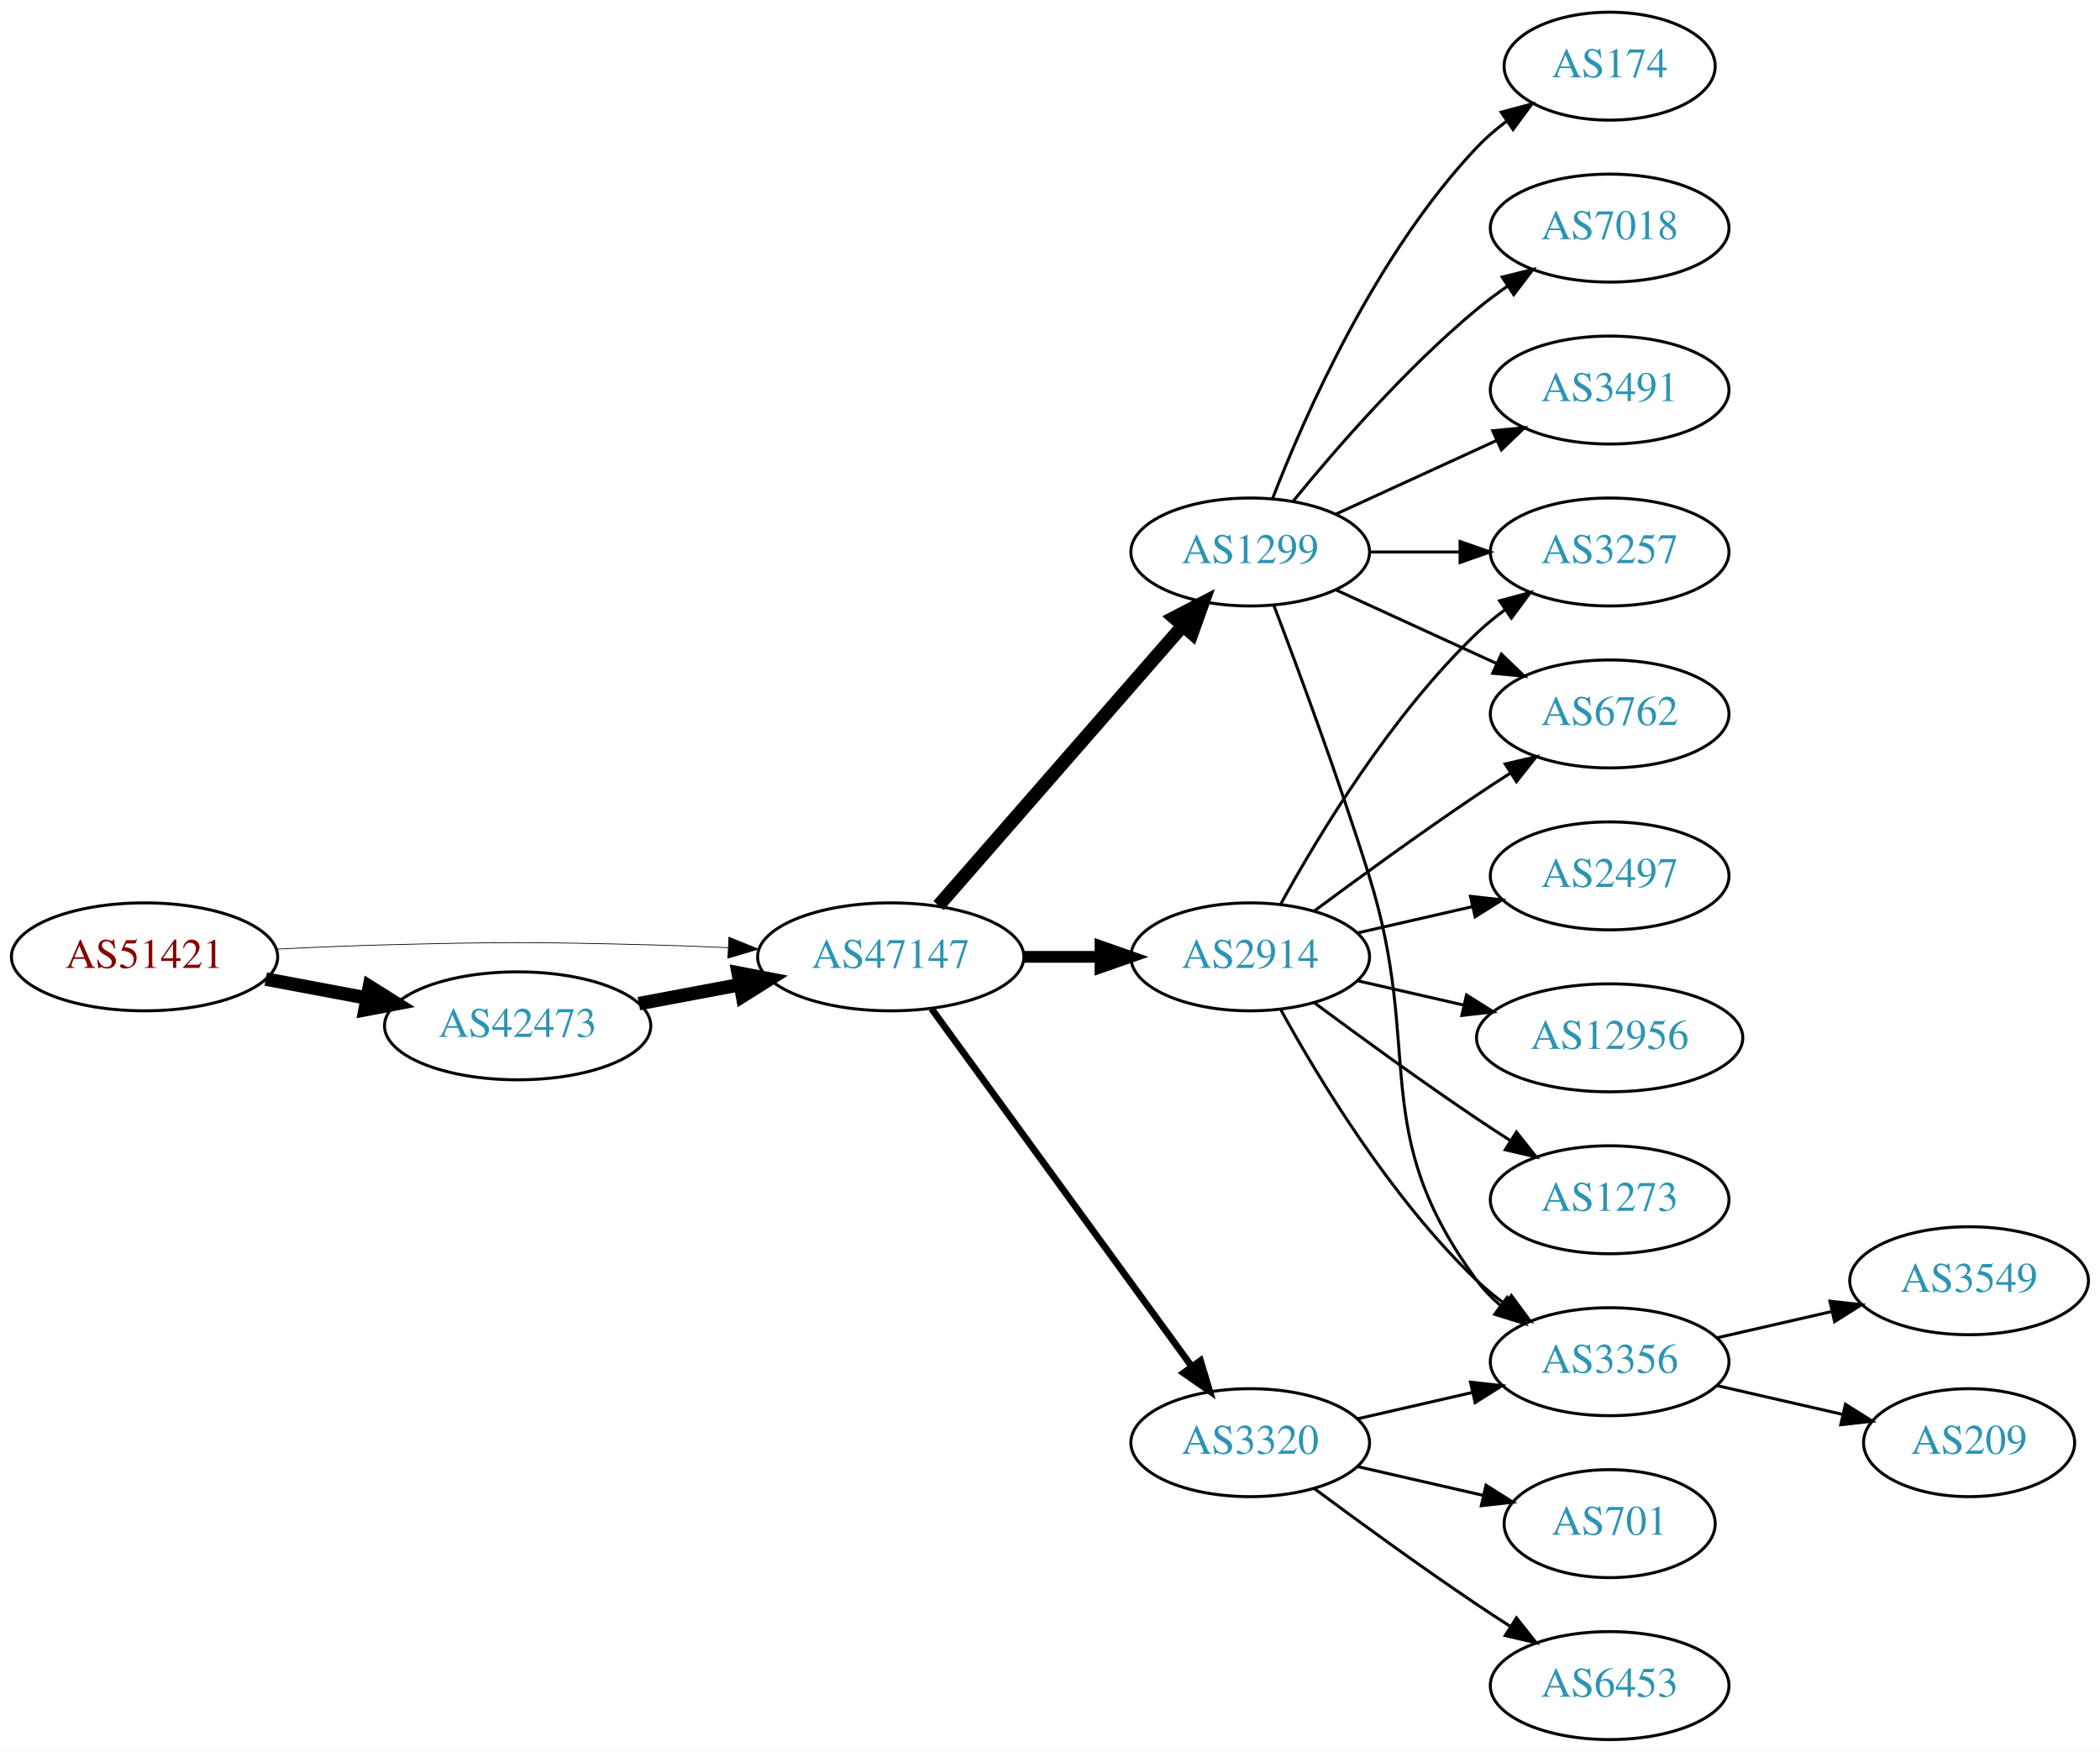
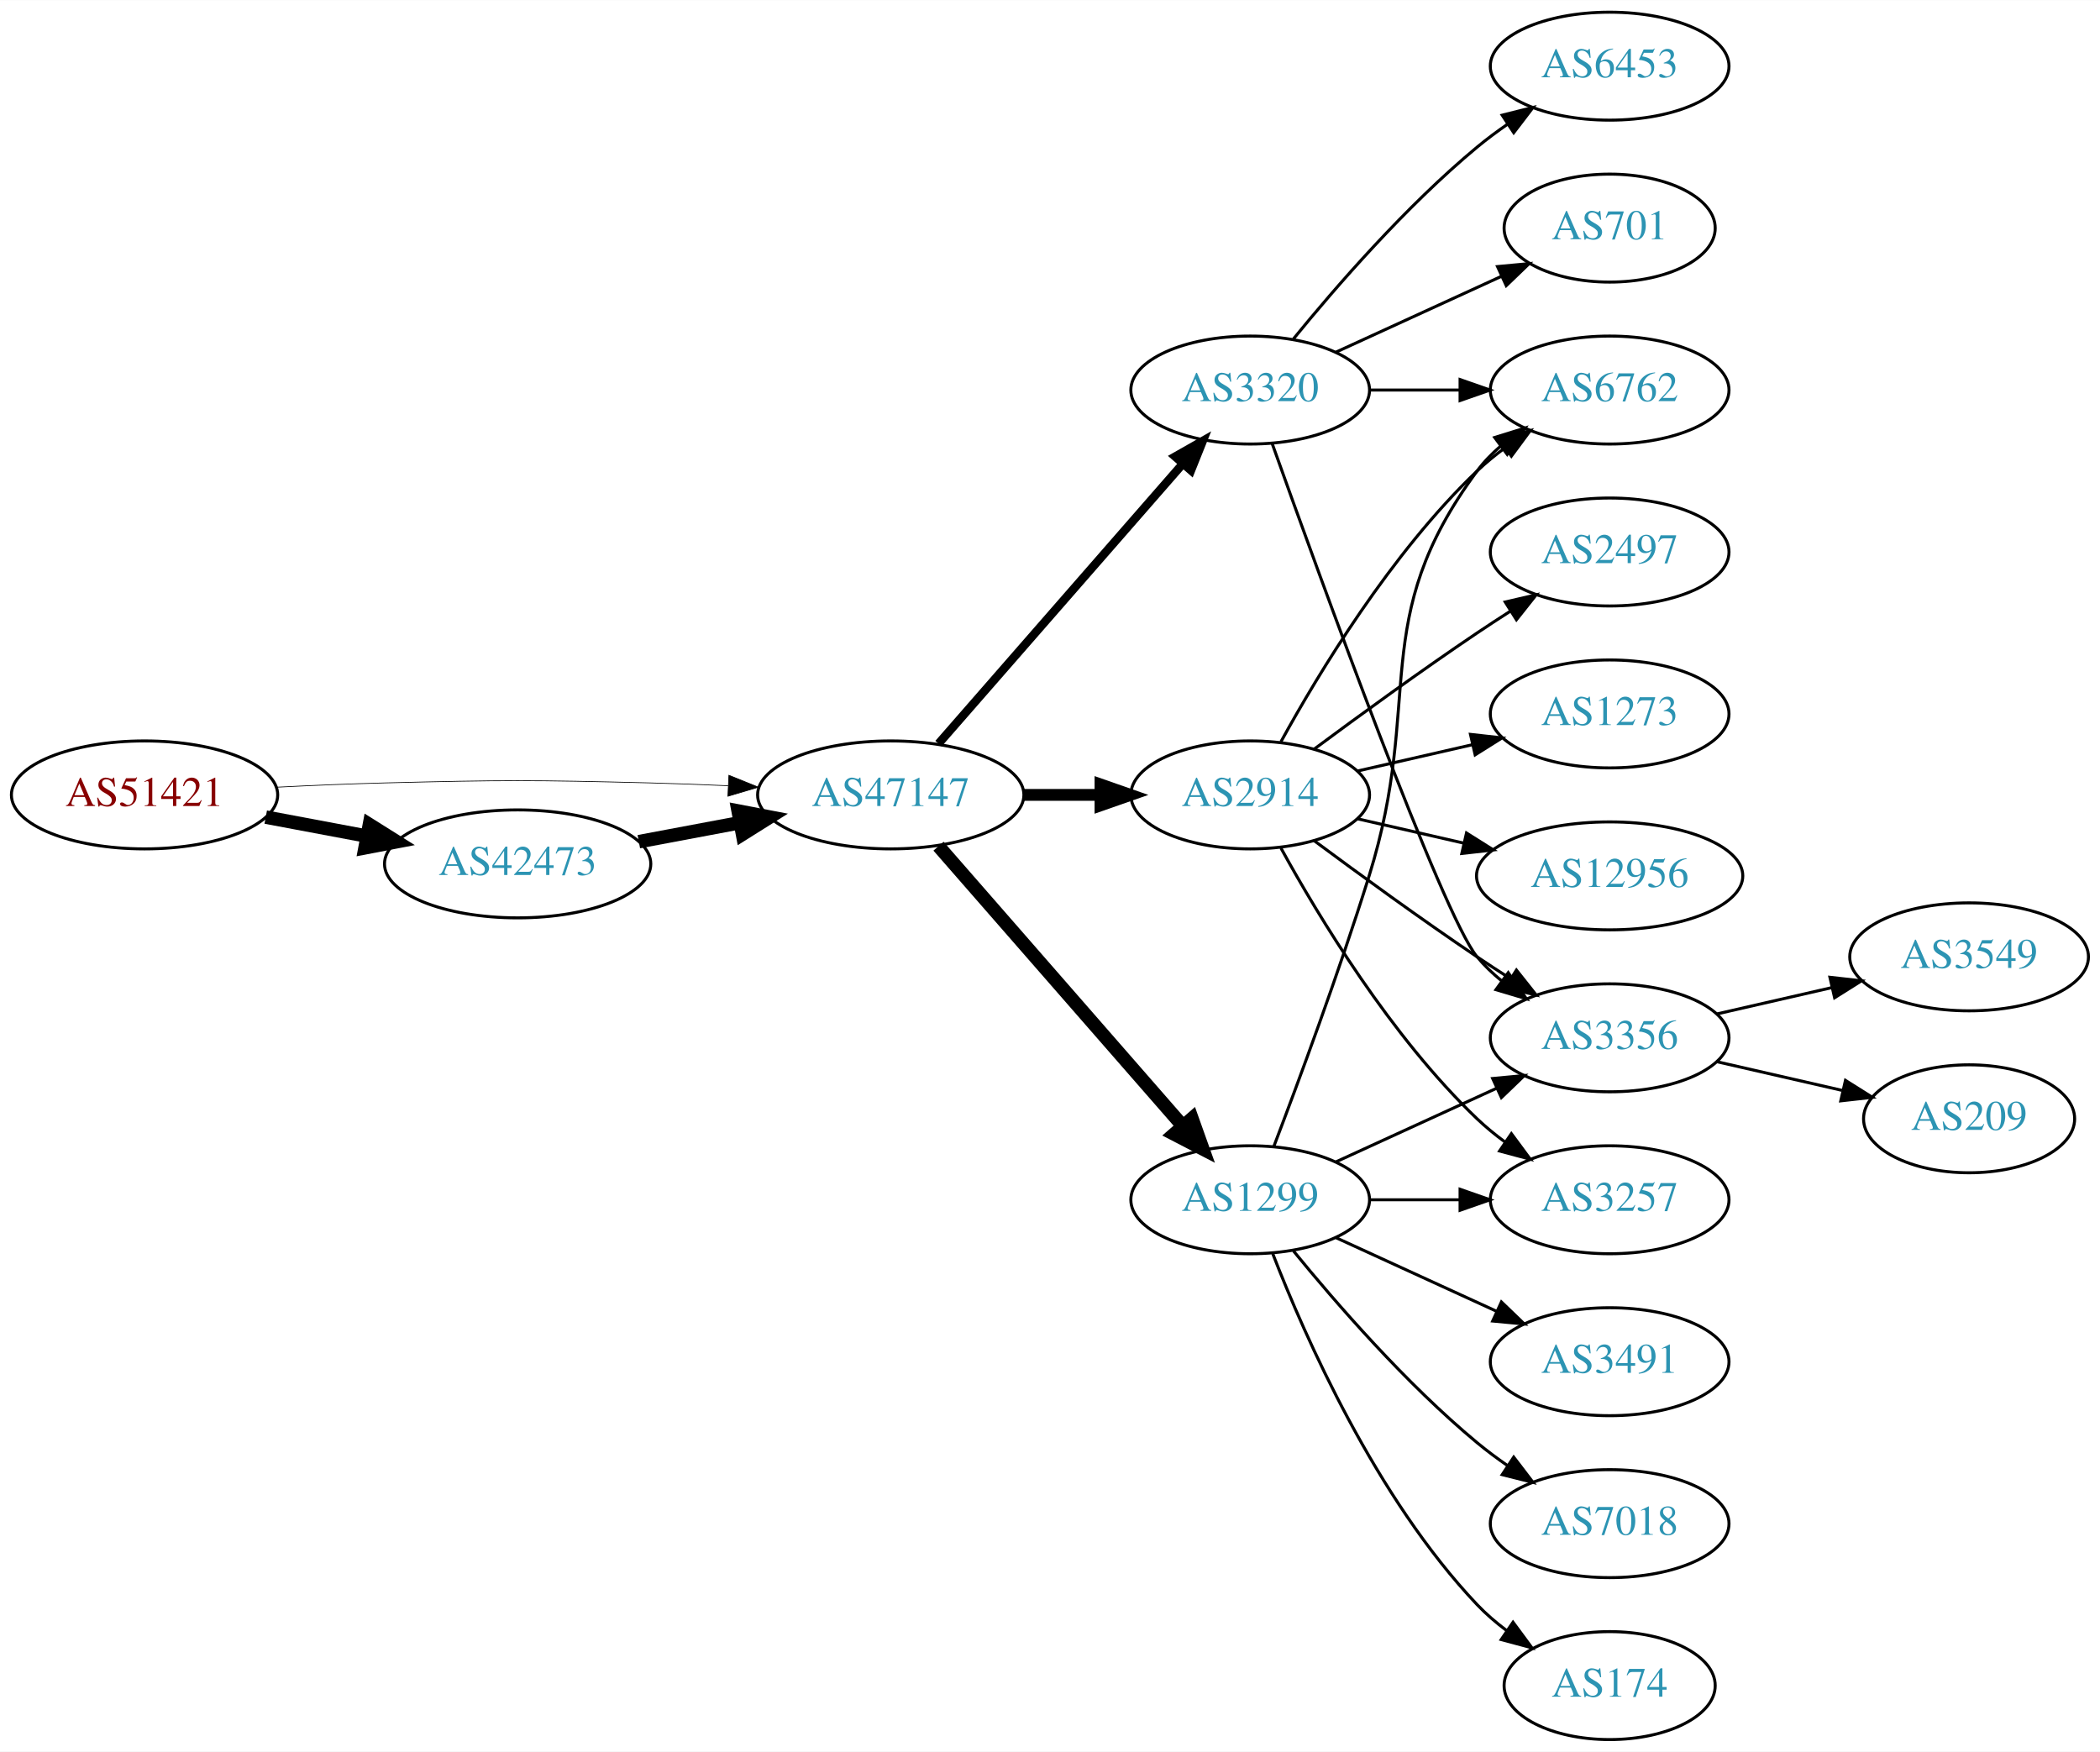
<svg xmlns="http://www.w3.org/2000/svg" xmlns:xlink="http://www.w3.org/1999/xlink" width="700pt" height="584pt" viewBox="0.00 0.00 700.15 584.00">
  <g id="graph0" class="graph" transform="scale(1 1) rotate(0) translate(4 580)">
    <polygon fill="white" stroke="none" points="-4,4 -4,-580 696.155,-580 696.155,4 -4,4" />
    <g id="node1" class="node">
      <g id="a_node1">
        <a xlink:href="/asn/51421" xlink:title="AS51421 ~ Heinrich THURNER [AT]">
-           <ellipse fill="#ffffff" stroke="black" cx="44.196" cy="-261" rx="44.393" ry="18" />
-           <text text-anchor="middle" x="44.196" y="-257.3" font-family="Times,serif" font-size="14.00" fill="#880000">AS51421</text>
+           <ellipse fill="#ffffff" stroke="black" cx="44.196" cy="-315" rx="44.393" ry="18" />
+           <text text-anchor="middle" x="44.196" y="-311.3" font-family="Times,serif" font-size="14.00" fill="#880000">AS51421</text>
        </a>
      </g>
    </g>
    <g id="node2" class="node">
      <g id="a_node2">
        <a xlink:href="/asn/42473" xlink:title="AS42473 ~ ANEXIA Internetdienstleistungs GmbH [AT]">
-           <ellipse fill="#ffffff" stroke="black" cx="168.588" cy="-238" rx="44.393" ry="18" />
-           <text text-anchor="middle" x="168.588" y="-234.3" font-family="Times,serif" font-size="14.00" fill="#2c94b3">AS42473</text>
+           <ellipse fill="#ffffff" stroke="black" cx="168.588" cy="-292" rx="44.393" ry="18" />
+           <text text-anchor="middle" x="168.588" y="-288.3" font-family="Times,serif" font-size="14.00" fill="#2c94b3">AS42473</text>
        </a>
      </g>
    </g>
    <g id="edge1" class="edge">
-       <path fill="none" stroke="black" stroke-width="4.5" d="M84.595,-253.596C95.296,-251.585 107.019,-249.382 118.196,-247.282" />
-       <polygon fill="black" stroke="black" stroke-width="4.5" points="119.162,-251.107 128.263,-245.39 117.707,-243.367 119.162,-251.107" />
+       <path fill="none" stroke="black" stroke-width="4.5" d="M84.595,-307.596C95.296,-305.585 107.019,-303.382 118.196,-301.282" />
+       <polygon fill="black" stroke="black" stroke-width="4.5" points="119.162,-305.107 128.263,-299.39 117.707,-297.367 119.162,-305.107" />
    </g>
    <g id="node3" class="node">
      <g id="a_node3">
        <a xlink:href="/asn/47147" xlink:title="AS47147 ~ ANEXIA Internetdienstleistungs GmbH [AT]">
-           <ellipse fill="#ffffff" stroke="black" cx="292.98" cy="-261" rx="44.393" ry="18" />
-           <text text-anchor="middle" x="292.98" y="-257.3" font-family="Times,serif" font-size="14.00" fill="#2c94b3">AS47147</text>
+           <ellipse fill="#ffffff" stroke="black" cx="292.98" cy="-315" rx="44.393" ry="18" />
+           <text text-anchor="middle" x="292.98" y="-311.3" font-family="Times,serif" font-size="14.00" fill="#2c94b3">AS47147</text>
        </a>
      </g>
    </g>
    <g id="edge2" class="edge">
-       <path fill="none" stroke="black" stroke-width="0.25" d="M88.339,-263.575C100.033,-264.165 112.694,-264.705 124.392,-265 163.665,-265.991 173.511,-265.991 212.784,-265 221.192,-264.788 230.098,-264.449 238.784,-264.056" />
-       <polygon fill="black" stroke="black" stroke-width="0.25" points="239.017,-267.549 248.838,-263.575 238.682,-260.557 239.017,-267.549" />
+       <path fill="none" stroke="black" stroke-width="0.237" d="M88.339,-317.575C100.033,-318.165 112.694,-318.705 124.392,-319 163.665,-319.991 173.511,-319.991 212.784,-319 221.192,-318.788 230.098,-318.449 238.784,-318.056" />
+       <polygon fill="black" stroke="black" stroke-width="0.237" points="239.017,-321.549 248.838,-317.575 238.682,-314.557 239.017,-321.549" />
    </g>
    <g id="edge3" class="edge">
-       <path fill="none" stroke="black" stroke-width="4.5" d="M208.988,-245.404C219.688,-247.415 231.411,-249.618 242.589,-251.718" />
-       <polygon fill="black" stroke="black" stroke-width="4.5" points="242.1,-255.633 252.655,-253.61 243.554,-247.893 242.1,-255.633" />
+       <path fill="none" stroke="black" stroke-width="4.5" d="M208.988,-299.404C219.688,-301.415 231.411,-303.618 242.589,-305.718" />
+       <polygon fill="black" stroke="black" stroke-width="4.5" points="242.1,-309.633 252.655,-307.61 243.554,-301.893 242.1,-309.633" />
    </g>
    <g id="node4" class="node">
      <g id="a_node4">
-         <a xlink:href="/asn/3320" xlink:title="AS3320 ~ DTAG [DE]">
-           <ellipse fill="#ffffff" stroke="black" cx="412.823" cy="-99" rx="39.794" ry="18" />
-           <text text-anchor="middle" x="412.823" y="-95.3" font-family="Times,serif" font-size="14.00" fill="#2c94b3">AS3320</text>
+         <a xlink:href="/asn/1299" xlink:title="AS1299 ~ Telia Carrier [EU]">
+           <ellipse fill="#ffffff" stroke="black" cx="412.823" cy="-180" rx="39.794" ry="18" />
+           <text text-anchor="middle" x="412.823" y="-176.3" font-family="Times,serif" font-size="14.00" fill="#2c94b3">AS1299</text>
        </a>
      </g>
    </g>
    <g id="edge4" class="edge">
-       <path fill="none" stroke="black" stroke-width="2.25" d="M306.592,-243.663C327.412,-215.04 369.075,-157.767 393.264,-124.514" />
-       <polygon fill="black" stroke="black" stroke-width="2.25" points="396.25,-126.358 399.302,-116.212 390.589,-122.24 396.25,-126.358" />
+       <path fill="none" stroke="black" stroke-width="4.5" d="M308.905,-297.902C329.448,-274.369 366.567,-231.845 390.164,-204.813" />
+       <polygon fill="black" stroke="black" stroke-width="4.5" points="393.41,-207.082 397.019,-196.959 387.477,-201.903 393.41,-207.082" />
    </g>
    <g id="node5" class="node">
      <g id="a_node5">
-         <a xlink:href="/asn/1299" xlink:title="AS1299 ~ Telia Carrier [EU]">
-           <ellipse fill="#ffffff" stroke="black" cx="412.823" cy="-396" rx="39.794" ry="18" />
-           <text text-anchor="middle" x="412.823" y="-392.3" font-family="Times,serif" font-size="14.00" fill="#2c94b3">AS1299</text>
+         <a xlink:href="/asn/2914" xlink:title="AS2914 ~ NTT America, Inc. [US]">
+           <ellipse fill="#ffffff" stroke="black" cx="412.823" cy="-315" rx="39.794" ry="18" />
+           <text text-anchor="middle" x="412.823" y="-311.3" font-family="Times,serif" font-size="14.00" fill="#2c94b3">AS2914</text>
        </a>
      </g>
    </g>
    <g id="edge5" class="edge">
-       <path fill="none" stroke="black" stroke-width="4.5" d="M308.905,-278.098C329.448,-301.631 366.567,-344.155 390.164,-371.187" />
-       <polygon fill="black" stroke="black" stroke-width="4.5" points="387.477,-374.097 397.019,-379.041 393.41,-368.918 387.477,-374.097" />
+       <path fill="none" stroke="black" stroke-width="3.938" d="M337.191,-315C345.504,-315 354.267,-315 362.749,-315" />
+       <polygon fill="black" stroke="black" stroke-width="3.938" points="362.908,-318.5 372.908,-315 362.908,-311.5 362.908,-318.5" />
    </g>
    <g id="node6" class="node">
      <g id="a_node6">
-         <a xlink:href="/asn/2914" xlink:title="AS2914 ~ NTT America, Inc. [US]">
-           <ellipse fill="#ffffff" stroke="black" cx="412.823" cy="-261" rx="39.794" ry="18" />
-           <text text-anchor="middle" x="412.823" y="-257.3" font-family="Times,serif" font-size="14.00" fill="#2c94b3">AS2914</text>
+         <a xlink:href="/asn/3320" xlink:title="AS3320 ~ DTAG [DE]">
+           <ellipse fill="#ffffff" stroke="black" cx="412.823" cy="-450" rx="39.794" ry="18" />
+           <text text-anchor="middle" x="412.823" y="-446.3" font-family="Times,serif" font-size="14.00" fill="#2c94b3">AS3320</text>
        </a>
      </g>
    </g>
    <g id="edge6" class="edge">
-       <path fill="none" stroke="black" stroke-width="3.938" d="M337.191,-261C345.504,-261 354.267,-261 362.749,-261" />
-       <polygon fill="black" stroke="black" stroke-width="3.938" points="362.908,-264.5 372.908,-261 362.908,-257.5 362.908,-264.5" />
+       <path fill="none" stroke="black" stroke-width="2.812" d="M308.905,-332.098C329.448,-355.631 366.567,-398.155 390.164,-425.187" />
+       <polygon fill="black" stroke="black" stroke-width="2.812" points="387.806,-427.809 397.019,-433.041 393.08,-423.206 387.806,-427.809" />
    </g>
    <g id="node7" class="node">
      <g id="a_node7">
-         <a xlink:href="/asn/3356" xlink:title="AS3356 ~ Level 3 Parent, LLC [US]">
-           <ellipse fill="#ffffff" stroke="black" cx="532.666" cy="-126" rx="39.794" ry="18" />
-           <text text-anchor="middle" x="532.666" y="-122.3" font-family="Times,serif" font-size="14.00" fill="#2c94b3">AS3356</text>
+         <a xlink:href="/asn/3257" xlink:title="AS3257 ~ GTT [DE]">
+           <ellipse fill="#ffffff" stroke="black" cx="532.666" cy="-180" rx="39.794" ry="18" />
+           <text text-anchor="middle" x="532.666" y="-176.3" font-family="Times,serif" font-size="14.00" fill="#2c94b3">AS3257</text>
        </a>
      </g>
    </g>
    <g id="edge7" class="edge">
-       <path fill="none" stroke="black" d="M448.542,-106.955C460.542,-109.704 474.163,-112.825 486.856,-115.733" />
-       <polygon fill="black" stroke="black" points="486.258,-119.187 496.787,-118.009 487.821,-112.364 486.258,-119.187" />
+       <path fill="none" stroke="black" d="M452.736,-180C462.289,-180 472.639,-180 482.601,-180" />
+       <polygon fill="black" stroke="black" points="482.794,-183.5 492.794,-180 482.794,-176.5 482.794,-183.5" />
    </g>
    <g id="node8" class="node">
      <g id="a_node8">
-         <a xlink:href="/asn/6453" xlink:title="AS6453 ~ TATA COMMUNICATIONS (AMERICA) INC [US]">
-           <ellipse fill="#ffffff" stroke="black" cx="532.666" cy="-18" rx="39.794" ry="18" />
-           <text text-anchor="middle" x="532.666" y="-14.3" font-family="Times,serif" font-size="14.00" fill="#2c94b3">AS6453</text>
+         <a xlink:href="/asn/3356" xlink:title="AS3356 ~ Level 3 Parent, LLC [US]">
+           <ellipse fill="#ffffff" stroke="black" cx="532.666" cy="-234" rx="39.794" ry="18" />
+           <text text-anchor="middle" x="532.666" y="-230.3" font-family="Times,serif" font-size="14.00" fill="#2c94b3">AS3356</text>
        </a>
      </g>
    </g>
    <g id="edge8" class="edge">
-       <path fill="none" stroke="black" d="M434.153,-83.723C449.016,-72.696 469.76,-57.593 488.469,-45 492.018,-42.611 495.769,-40.161 499.517,-37.758" />
-       <polygon fill="black" stroke="black" points="501.585,-40.591 508.166,-32.288 497.843,-34.675 501.585,-40.591" />
+       <path fill="none" stroke="black" d="M441.452,-192.661C457.409,-199.973 477.679,-209.261 494.962,-217.181" />
+       <polygon fill="black" stroke="black" points="493.661,-220.435 504.21,-221.419 496.577,-214.071 493.661,-220.435" />
    </g>
    <g id="node9" class="node">
      <g id="a_node9">
-         <a xlink:href="/asn/701" xlink:title="AS701 ~ UUNET [US]">
-           <ellipse fill="#ffffff" stroke="black" cx="532.666" cy="-72" rx="35.194" ry="18" />
-           <text text-anchor="middle" x="532.666" y="-68.3" font-family="Times,serif" font-size="14.00" fill="#2c94b3">AS701</text>
+         <a xlink:href="/asn/3491" xlink:title="AS3491 ~ PCCW Global, Inc. [US]">
+           <ellipse fill="#ffffff" stroke="black" cx="532.666" cy="-126" rx="39.794" ry="18" />
+           <text text-anchor="middle" x="532.666" y="-122.3" font-family="Times,serif" font-size="14.00" fill="#2c94b3">AS3491</text>
        </a>
      </g>
    </g>
    <g id="edge9" class="edge">
-       <path fill="none" stroke="black" d="M448.542,-91.045C461.635,-88.045 476.657,-84.603 490.298,-81.478" />
-       <polygon fill="black" stroke="black" points="491.439,-84.807 500.405,-79.162 489.876,-77.984 491.439,-84.807" />
-     </g>
-     <g id="edge14" class="edge">
-       <path fill="none" stroke="black" d="M420.71,-378.191C428.821,-356.906 442.455,-320.131 452.469,-288 470.946,-228.716 451.566,-202.941 488.469,-153 490.703,-149.977 493.386,-147.214 496.307,-144.707" />
-       <polygon fill="black" stroke="black" points="498.502,-147.437 504.45,-138.669 494.333,-141.814 498.502,-147.437" />
+       <path fill="none" stroke="black" d="M441.452,-167.339C457.409,-160.027 477.679,-150.739 494.962,-142.819" />
+       <polygon fill="black" stroke="black" points="496.577,-145.929 504.21,-138.581 493.661,-139.565 496.577,-145.929" />
    </g>
    <g id="node10" class="node">
      <g id="a_node10">
-         <a xlink:href="/asn/174" xlink:title="AS174 ~ Cogent Communications [US]">
-           <ellipse fill="#ffffff" stroke="black" cx="532.666" cy="-558" rx="35.194" ry="18" />
-           <text text-anchor="middle" x="532.666" y="-554.3" font-family="Times,serif" font-size="14.00" fill="#2c94b3">AS174</text>
+         <a xlink:href="/asn/7018" xlink:title="AS7018 ~ AT&amp;T Services, Inc. [US]">
+           <ellipse fill="#ffffff" stroke="black" cx="532.666" cy="-72" rx="39.794" ry="18" />
+           <text text-anchor="middle" x="532.666" y="-68.3" font-family="Times,serif" font-size="14.00" fill="#2c94b3">AS7018</text>
        </a>
      </g>
    </g>
    <g id="edge10" class="edge">
-       <path fill="none" stroke="black" d="M420.346,-413.994C431.097,-441.728 454.754,-495.429 488.469,-531 491.412,-534.105 494.786,-537.001 498.321,-539.655" />
-       <polygon fill="black" stroke="black" points="496.507,-542.654 506.74,-545.397 500.451,-536.871 496.507,-542.654" />
+       <path fill="none" stroke="black" d="M427.242,-162.935C441.357,-145.625 464.771,-118.655 488.469,-99 491.686,-96.332 495.186,-93.73 498.757,-91.259" />
+       <polygon fill="black" stroke="black" points="500.68,-94.183 507.113,-85.764 496.835,-88.334 500.68,-94.183" />
    </g>
    <g id="node11" class="node">
      <g id="a_node11">
-         <a xlink:href="/asn/6762" xlink:title="AS6762 ~ TELECOM ITALIA SPARKLE S.p.A. [IT]">
-           <ellipse fill="#ffffff" stroke="black" cx="532.666" cy="-342" rx="39.794" ry="18" />
-           <text text-anchor="middle" x="532.666" y="-338.3" font-family="Times,serif" font-size="14.00" fill="#2c94b3">AS6762</text>
+         <a xlink:href="/asn/174" xlink:title="AS174 ~ Cogent Communications [US]">
+           <ellipse fill="#ffffff" stroke="black" cx="532.666" cy="-18" rx="35.194" ry="18" />
+           <text text-anchor="middle" x="532.666" y="-14.3" font-family="Times,serif" font-size="14.00" fill="#2c94b3">AS174</text>
        </a>
      </g>
    </g>
    <g id="edge11" class="edge">
-       <path fill="none" stroke="black" d="M441.452,-383.339C457.409,-376.027 477.679,-366.739 494.962,-358.819" />
-       <polygon fill="black" stroke="black" points="496.577,-361.929 504.21,-354.581 493.661,-355.565 496.577,-361.929" />
+       <path fill="none" stroke="black" d="M420.346,-162.006C431.097,-134.272 454.754,-80.571 488.469,-45 491.412,-41.895 494.786,-38.999 498.321,-36.345" />
+       <polygon fill="black" stroke="black" points="500.451,-39.129 506.74,-30.603 496.507,-33.346 500.451,-39.129" />
    </g>
    <g id="node12" class="node">
      <g id="a_node12">
-         <a xlink:href="/asn/7018" xlink:title="AS7018 ~ AT&amp;T Services, Inc. [US]">
-           <ellipse fill="#ffffff" stroke="black" cx="532.666" cy="-504" rx="39.794" ry="18" />
-           <text text-anchor="middle" x="532.666" y="-500.3" font-family="Times,serif" font-size="14.00" fill="#2c94b3">AS7018</text>
+         <a xlink:href="/asn/6762" xlink:title="AS6762 ~ TELECOM ITALIA SPARKLE S.p.A. [IT]">
+           <ellipse fill="#ffffff" stroke="black" cx="532.666" cy="-450" rx="39.794" ry="18" />
+           <text text-anchor="middle" x="532.666" y="-446.3" font-family="Times,serif" font-size="14.00" fill="#2c94b3">AS6762</text>
        </a>
      </g>
    </g>
    <g id="edge12" class="edge">
-       <path fill="none" stroke="black" d="M427.242,-413.065C441.357,-430.375 464.771,-457.345 488.469,-477 491.686,-479.668 495.186,-482.27 498.757,-484.741" />
-       <polygon fill="black" stroke="black" points="496.835,-487.666 507.113,-490.236 500.68,-481.817 496.835,-487.666" />
+       <path fill="none" stroke="black" d="M420.71,-197.809C428.821,-219.094 442.455,-255.869 452.469,-288 470.946,-347.284 451.566,-373.059 488.469,-423 490.703,-426.023 493.386,-428.786 496.307,-431.293" />
+       <polygon fill="black" stroke="black" points="494.333,-434.186 504.45,-437.331 498.502,-428.563 494.333,-434.186" />
+     </g>
+     <g id="edge16" class="edge">
+       <path fill="none" stroke="black" d="M423.064,-297.287C435.61,-274.439 459.787,-234.389 488.469,-207 491.338,-204.261 494.527,-201.653 497.836,-199.215" />
+       <polygon fill="black" stroke="black" points="499.899,-202.044 506.195,-193.523 495.959,-196.258 499.899,-202.044" />
+     </g>
+     <g id="edge17" class="edge">
+       <path fill="none" stroke="black" d="M434.153,-299.723C449.016,-288.696 469.76,-273.593 488.469,-261 492.018,-258.611 495.769,-256.161 499.517,-253.758" />
+       <polygon fill="black" stroke="black" points="501.585,-256.591 508.166,-248.288 497.843,-250.675 501.585,-256.591" />
+     </g>
+     <g id="edge14" class="edge">
+       <path fill="none" stroke="black" d="M423.064,-332.713C435.61,-355.561 459.787,-395.611 488.469,-423 491.338,-425.739 494.527,-428.347 497.836,-430.785" />
+       <polygon fill="black" stroke="black" points="495.959,-433.742 506.195,-436.477 499.899,-427.956 495.959,-433.742" />
    </g>
    <g id="node13" class="node">
      <g id="a_node13">
-         <a xlink:href="/asn/3491" xlink:title="AS3491 ~ PCCW Global, Inc. [US]">
-           <ellipse fill="#ffffff" stroke="black" cx="532.666" cy="-450" rx="39.794" ry="18" />
-           <text text-anchor="middle" x="532.666" y="-446.3" font-family="Times,serif" font-size="14.00" fill="#2c94b3">AS3491</text>
+         <a xlink:href="/asn/12956" xlink:title="AS12956 ~ TELXIUS [ES]">
+           <ellipse fill="#ffffff" stroke="black" cx="532.666" cy="-288" rx="44.393" ry="18" />
+           <text text-anchor="middle" x="532.666" y="-284.3" font-family="Times,serif" font-size="14.00" fill="#2c94b3">AS12956</text>
        </a>
      </g>
    </g>
    <g id="edge13" class="edge">
-       <path fill="none" stroke="black" d="M441.452,-408.661C457.409,-415.973 477.679,-425.261 494.962,-433.181" />
-       <polygon fill="black" stroke="black" points="493.661,-436.435 504.21,-437.419 496.577,-430.071 493.661,-436.435" />
+       <path fill="none" stroke="black" d="M448.542,-307.045C459.681,-304.493 472.216,-301.621 484.109,-298.896" />
+       <polygon fill="black" stroke="black" points="484.938,-302.297 493.903,-296.652 483.374,-295.474 484.938,-302.297" />
    </g>
    <g id="node14" class="node">
      <g id="a_node14">
-         <a xlink:href="/asn/3257" xlink:title="AS3257 ~ GTT [DE]">
+         <a xlink:href="/asn/2497" xlink:title="AS2497 ~ Internet Initiative Japan Inc. [JP]">
          <ellipse fill="#ffffff" stroke="black" cx="532.666" cy="-396" rx="39.794" ry="18" />
-           <text text-anchor="middle" x="532.666" y="-392.3" font-family="Times,serif" font-size="14.00" fill="#2c94b3">AS3257</text>
+           <text text-anchor="middle" x="532.666" y="-392.3" font-family="Times,serif" font-size="14.00" fill="#2c94b3">AS2497</text>
        </a>
      </g>
    </g>
    <g id="edge15" class="edge">
-       <path fill="none" stroke="black" d="M452.736,-396C462.289,-396 472.639,-396 482.601,-396" />
-       <polygon fill="black" stroke="black" points="482.794,-399.5 492.794,-396 482.794,-392.5 482.794,-399.5" />
-     </g>
-     <g id="edge20" class="edge">
-       <path fill="none" stroke="black" d="M423.064,-243.287C435.61,-220.439 459.787,-180.389 488.469,-153 491.338,-150.261 494.527,-147.653 497.836,-145.215" />
-       <polygon fill="black" stroke="black" points="499.899,-148.044 506.195,-139.523 495.959,-142.258 499.899,-148.044" />
-     </g>
-     <g id="edge16" class="edge">
-       <path fill="none" stroke="black" d="M434.153,-276.277C449.016,-287.304 469.76,-302.407 488.469,-315 492.018,-317.389 495.769,-319.839 499.517,-322.242" />
-       <polygon fill="black" stroke="black" points="497.843,-325.325 508.166,-327.712 501.585,-319.409 497.843,-325.325" />
-     </g>
-     <g id="edge18" class="edge">
-       <path fill="none" stroke="black" d="M423.064,-278.713C435.61,-301.561 459.787,-341.611 488.469,-369 491.338,-371.739 494.527,-374.347 497.836,-376.785" />
-       <polygon fill="black" stroke="black" points="495.959,-379.742 506.195,-382.477 499.899,-373.956 495.959,-379.742" />
+       <path fill="none" stroke="black" d="M434.153,-330.277C449.016,-341.304 469.76,-356.407 488.469,-369 492.018,-371.389 495.769,-373.839 499.517,-376.242" />
+       <polygon fill="black" stroke="black" points="497.843,-379.325 508.166,-381.712 501.585,-373.409 497.843,-379.325" />
    </g>
    <g id="node15" class="node">
      <g id="a_node15">
-         <a xlink:href="/asn/12956" xlink:title="AS12956 ~ TELXIUS [ES]">
-           <ellipse fill="#ffffff" stroke="black" cx="532.666" cy="-234" rx="44.393" ry="18" />
-           <text text-anchor="middle" x="532.666" y="-230.3" font-family="Times,serif" font-size="14.00" fill="#2c94b3">AS12956</text>
-         </a>
-       </g>
-     </g>
-     <g id="edge17" class="edge">
-       <path fill="none" stroke="black" d="M448.542,-253.045C459.681,-250.493 472.216,-247.621 484.109,-244.896" />
-       <polygon fill="black" stroke="black" points="484.938,-248.297 493.903,-242.652 483.374,-241.474 484.938,-248.297" />
+         <a xlink:href="/asn/1273" xlink:title="AS1273 ~ Vodafone Group PLC [EU]">
+           <ellipse fill="#ffffff" stroke="black" cx="532.666" cy="-342" rx="39.794" ry="18" />
+           <text text-anchor="middle" x="532.666" y="-338.3" font-family="Times,serif" font-size="14.00" fill="#2c94b3">AS1273</text>
+         </a>
+       </g>
+     </g>
+     <g id="edge18" class="edge">
+       <path fill="none" stroke="black" d="M448.542,-322.955C460.542,-325.704 474.163,-328.825 486.856,-331.733" />
+       <polygon fill="black" stroke="black" points="486.258,-335.187 496.787,-334.009 487.821,-328.364 486.258,-335.187" />
+     </g>
+     <g id="edge24" class="edge">
+       <path fill="none" stroke="black" d="M420.153,-432.14C435.994,-387.733 476.903,-274.897 488.469,-261 490.874,-258.111 493.671,-255.437 496.663,-252.987" />
+       <polygon fill="black" stroke="black" points="498.853,-255.723 504.906,-247.027 494.751,-250.05 498.853,-255.723" />
+     </g>
+     <g id="edge22" class="edge">
+       <path fill="none" stroke="black" d="M452.736,-450C462.289,-450 472.639,-450 482.601,-450" />
+       <polygon fill="black" stroke="black" points="482.794,-453.5 492.794,-450 482.794,-446.5 482.794,-453.5" />
+     </g>
+     <g id="node18" class="node">
+       <g id="a_node18">
+         <a xlink:href="/asn/701" xlink:title="AS701 ~ UUNET [US]">
+           <ellipse fill="#ffffff" stroke="black" cx="532.666" cy="-504" rx="35.194" ry="18" />
+           <text text-anchor="middle" x="532.666" y="-500.3" font-family="Times,serif" font-size="14.00" fill="#2c94b3">AS701</text>
+         </a>
+       </g>
+     </g>
+     <g id="edge21" class="edge">
+       <path fill="none" stroke="black" d="M441.452,-462.661C457.868,-470.183 478.85,-479.798 496.446,-487.861" />
+       <polygon fill="black" stroke="black" points="495.275,-491.174 505.824,-492.158 498.191,-484.811 495.275,-491.174" />
+     </g>
+     <g id="node19" class="node">
+       <g id="a_node19">
+         <a xlink:href="/asn/6453" xlink:title="AS6453 ~ TATA COMMUNICATIONS (AMERICA) INC [US]">
+           <ellipse fill="#ffffff" stroke="black" cx="532.666" cy="-558" rx="39.794" ry="18" />
+           <text text-anchor="middle" x="532.666" y="-554.3" font-family="Times,serif" font-size="14.00" fill="#2c94b3">AS6453</text>
+         </a>
+       </g>
+     </g>
+     <g id="edge23" class="edge">
+       <path fill="none" stroke="black" d="M427.242,-467.065C441.357,-484.375 464.771,-511.345 488.469,-531 491.686,-533.668 495.186,-536.27 498.757,-538.741" />
+       <polygon fill="black" stroke="black" points="496.835,-541.666 507.113,-544.236 500.68,-535.817 496.835,-541.666" />
    </g>
    <g id="node16" class="node">
      <g id="a_node16">
-         <a xlink:href="/asn/1273" xlink:title="AS1273 ~ Vodafone Group PLC [EU]">
-           <ellipse fill="#ffffff" stroke="black" cx="532.666" cy="-180" rx="39.794" ry="18" />
-           <text text-anchor="middle" x="532.666" y="-176.3" font-family="Times,serif" font-size="14.00" fill="#2c94b3">AS1273</text>
+         <a xlink:href="/asn/3549" xlink:title="AS3549 ~ Level 3 Parent, LLC [US]">
+           <ellipse fill="#ffffff" stroke="black" cx="652.508" cy="-261" rx="39.794" ry="18" />
+           <text text-anchor="middle" x="652.508" y="-257.3" font-family="Times,serif" font-size="14.00" fill="#2c94b3">AS3549</text>
        </a>
      </g>
    </g>
    <g id="edge19" class="edge">
-       <path fill="none" stroke="black" d="M434.153,-245.723C449.016,-234.696 469.76,-219.593 488.469,-207 492.018,-204.611 495.769,-202.161 499.517,-199.758" />
-       <polygon fill="black" stroke="black" points="501.585,-202.591 508.166,-194.288 497.843,-196.675 501.585,-202.591" />
+       <path fill="none" stroke="black" d="M568.385,-241.955C580.385,-244.704 594.006,-247.825 606.698,-250.733" />
+       <polygon fill="black" stroke="black" points="606.101,-254.187 616.63,-253.009 607.664,-247.364 606.101,-254.187" />
    </g>
    <g id="node17" class="node">
      <g id="a_node17">
-         <a xlink:href="/asn/2497" xlink:title="AS2497 ~ Internet Initiative Japan Inc. [JP]">
-           <ellipse fill="#ffffff" stroke="black" cx="532.666" cy="-288" rx="39.794" ry="18" />
-           <text text-anchor="middle" x="532.666" y="-284.3" font-family="Times,serif" font-size="14.00" fill="#2c94b3">AS2497</text>
-         </a>
-       </g>
-     </g>
-     <g id="edge21" class="edge">
-       <path fill="none" stroke="black" d="M448.542,-268.955C460.542,-271.704 474.163,-274.825 486.856,-277.733" />
-       <polygon fill="black" stroke="black" points="486.258,-281.187 496.787,-280.009 487.821,-274.364 486.258,-281.187" />
-     </g>
-     <g id="node18" class="node">
-       <g id="a_node18">
-         <a xlink:href="/asn/3549" xlink:title="AS3549 ~ Level 3 Parent, LLC [US]">
-           <ellipse fill="#ffffff" stroke="black" cx="652.508" cy="-153" rx="39.794" ry="18" />
-           <text text-anchor="middle" x="652.508" y="-149.3" font-family="Times,serif" font-size="14.00" fill="#2c94b3">AS3549</text>
-         </a>
-       </g>
-     </g>
-     <g id="edge22" class="edge">
-       <path fill="none" stroke="black" d="M568.385,-133.955C580.385,-136.704 594.006,-139.825 606.698,-142.733" />
-       <polygon fill="black" stroke="black" points="606.101,-146.187 616.63,-145.009 607.664,-139.364 606.101,-146.187" />
-     </g>
-     <g id="node19" class="node">
-       <g id="a_node19">
        <a xlink:href="/asn/209" xlink:title="AS209 ~ CenturyLink Communications, LLC [US]">
-           <ellipse fill="#ffffff" stroke="black" cx="652.508" cy="-99" rx="35.194" ry="18" />
-           <text text-anchor="middle" x="652.508" y="-95.3" font-family="Times,serif" font-size="14.00" fill="#2c94b3">AS209</text>
-         </a>
-       </g>
-     </g>
-     <g id="edge23" class="edge">
-       <path fill="none" stroke="black" d="M568.385,-118.045C581.477,-115.045 596.499,-111.604 610.14,-108.478" />
-       <polygon fill="black" stroke="black" points="611.282,-111.807 620.247,-106.162 609.718,-104.984 611.282,-111.807" />
+           <ellipse fill="#ffffff" stroke="black" cx="652.508" cy="-207" rx="35.194" ry="18" />
+           <text text-anchor="middle" x="652.508" y="-203.3" font-family="Times,serif" font-size="14.00" fill="#2c94b3">AS209</text>
+         </a>
+       </g>
+     </g>
+     <g id="edge20" class="edge">
+       <path fill="none" stroke="black" d="M568.385,-226.045C581.477,-223.045 596.499,-219.604 610.14,-216.478" />
+       <polygon fill="black" stroke="black" points="611.282,-219.807 620.247,-214.162 609.718,-212.984 611.282,-219.807" />
    </g>
  </g>
</svg>
